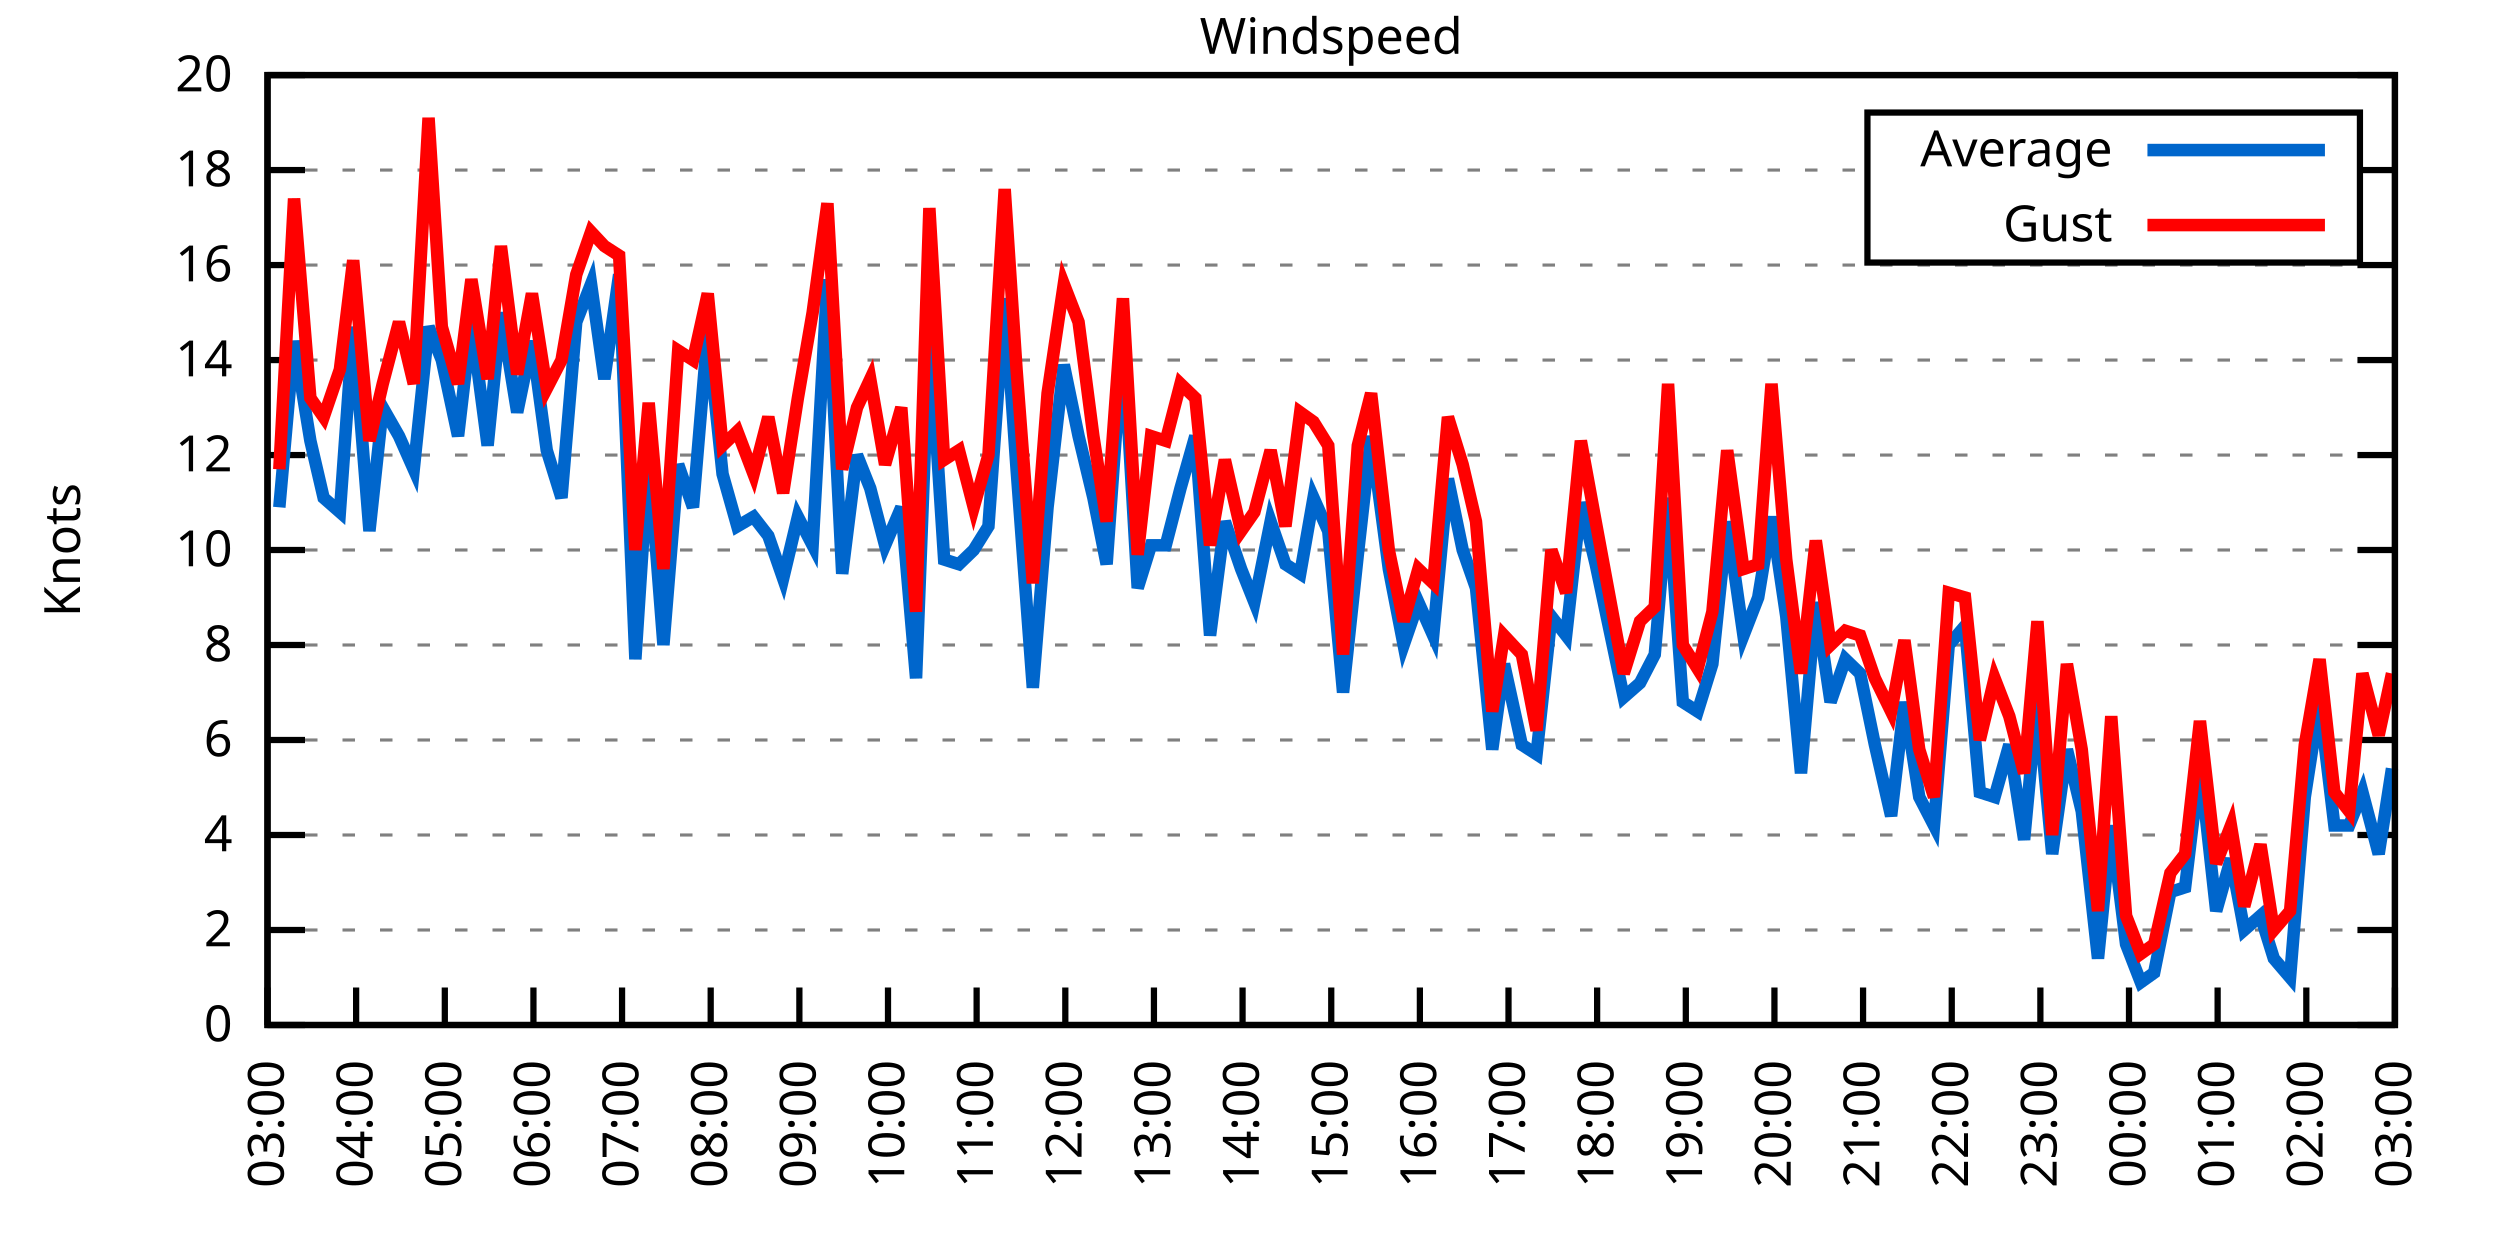
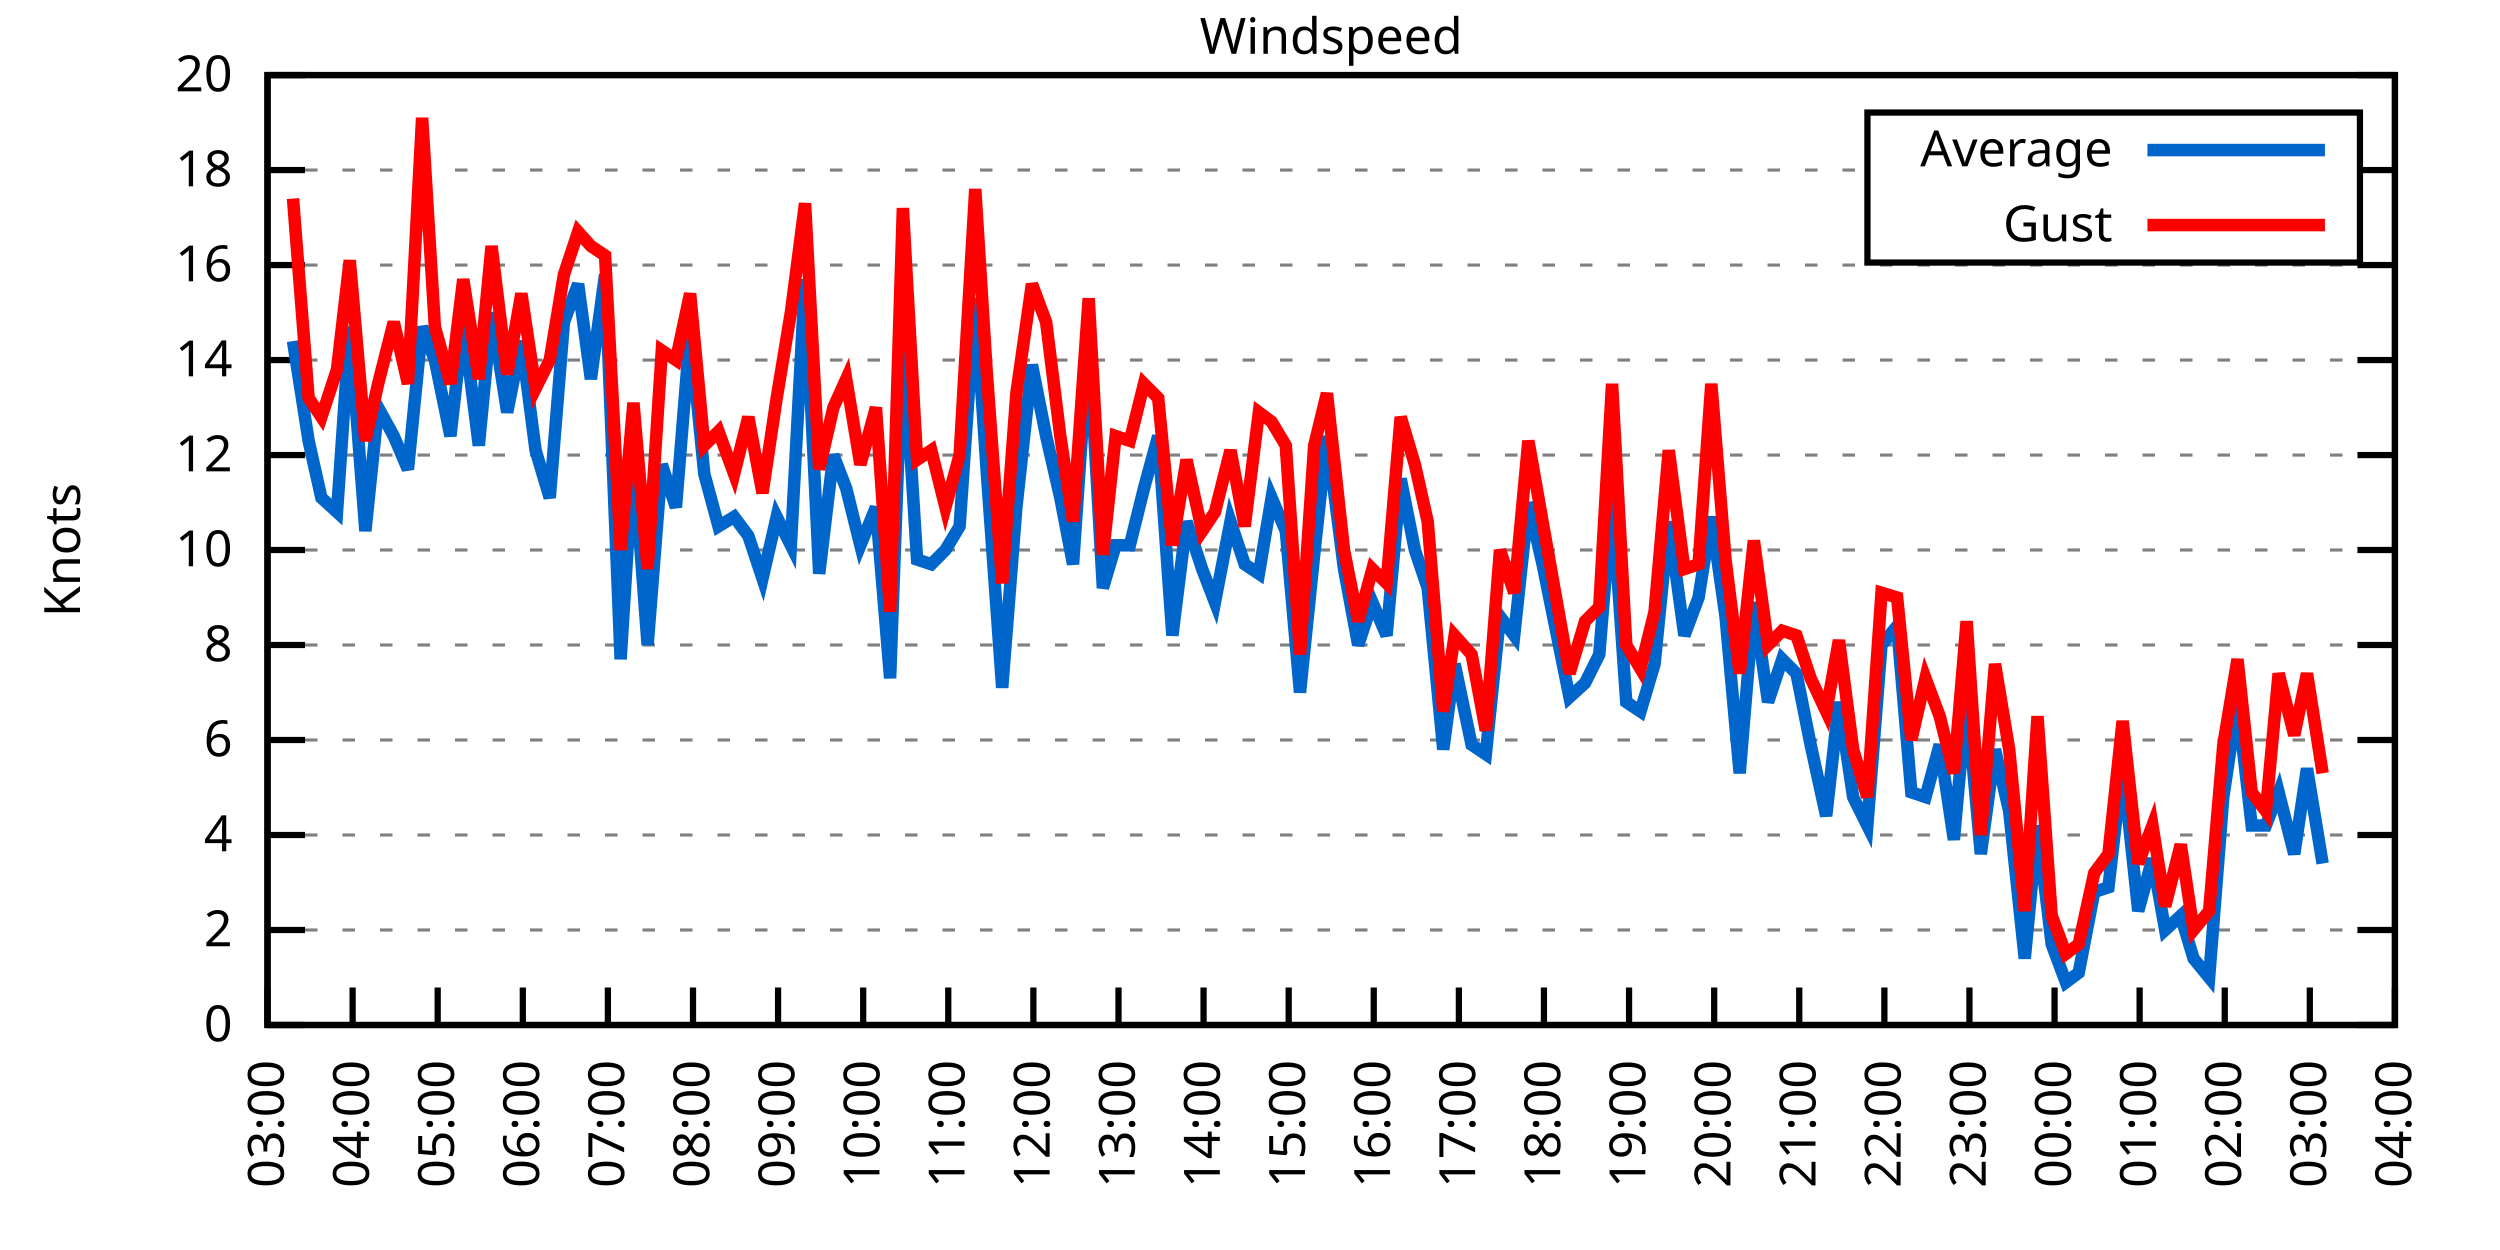
<svg xmlns="http://www.w3.org/2000/svg" xmlns:xlink="http://www.w3.org/1999/xlink" width="400" height="200" viewBox="0 0 400 200">
  <g id="gnuplot_canvas">
    <rect x="0" y="0" width="400" height="200" fill="none" />
    <defs>
      <circle id="gpDot" r="0.5" stroke-width="0.5" stroke="currentColor" />
      <path id="gpPt0" stroke-width="0.333" stroke="currentColor" d="M-1,0 h2 M0,-1 v2" />
      <path id="gpPt1" stroke-width="0.333" stroke="currentColor" d="M-1,-1 L1,1 M1,-1 L-1,1" />
      <path id="gpPt2" stroke-width="0.333" stroke="currentColor" d="M-1,0 L1,0 M0,-1 L0,1 M-1,-1 L1,1 M-1,1 L1,-1" />
      <rect id="gpPt3" stroke-width="0.333" stroke="currentColor" x="-1" y="-1" width="2" height="2" />
      <rect id="gpPt4" stroke-width="0.333" stroke="currentColor" fill="currentColor" x="-1" y="-1" width="2" height="2" />
      <circle id="gpPt5" stroke-width="0.333" stroke="currentColor" cx="0" cy="0" r="1" />
      <use xlink:href="#gpPt5" id="gpPt6" fill="currentColor" stroke="none" />
      <path id="gpPt7" stroke-width="0.333" stroke="currentColor" d="M0,-1.33 L-1.33,0.67 L1.33,0.67 z" />
      <use xlink:href="#gpPt7" id="gpPt8" fill="currentColor" stroke="none" />
      <use xlink:href="#gpPt7" id="gpPt9" stroke="currentColor" transform="rotate(180)" />
      <use xlink:href="#gpPt9" id="gpPt10" fill="currentColor" stroke="none" />
      <use xlink:href="#gpPt3" id="gpPt11" stroke="currentColor" transform="rotate(45)" />
      <use xlink:href="#gpPt11" id="gpPt12" fill="currentColor" stroke="none" />
      <path id="gpPt13" stroke-width="0.333" stroke="currentColor" d="M0,1.330 L1.265,0.411 L0.782,-1.067 L-0.782,-1.076 L-1.265,0.411 z" />
      <use xlink:href="#gpPt13" id="gpPt14" fill="currentColor" stroke="none" />
      <filter id="textbox" filterUnits="objectBoundingBox" x="0" y="0" height="1" width="1">
        <feFlood flood-color="white" flood-opacity="1" result="bgnd" />
        <feComposite in="SourceGraphic" in2="bgnd" operator="atop" />
      </filter>
      <filter id="greybox" filterUnits="objectBoundingBox" x="0" y="0" height="1" width="1">
        <feFlood flood-color="lightgrey" flood-opacity="1" result="grey" />
        <feComposite in="SourceGraphic" in2="grey" operator="atop" />
      </filter>
    </defs>
    <g fill="none" color="white" stroke="currentColor" stroke-width="1.00" stroke-linecap="butt" stroke-linejoin="miter">
</g>
    <g fill="none" color="black" stroke="currentColor" stroke-width="1.00" stroke-linecap="butt" stroke-linejoin="miter">
      <g stroke="none" shape-rendering="crispEdges">
        <polygon fill="rgb(255, 255, 255)" points="42.80,164.00 383.18,164.00 383.18,12.02 42.80,12.02 " />
      </g>
    </g>
    <g fill="none" color="black" stroke="currentColor" stroke-width="1.00" stroke-linecap="butt" stroke-linejoin="miter">
</g>
    <g fill="none" color="black" stroke="black" stroke-width="0.50" stroke-linecap="butt" stroke-linejoin="miter">
</g>
    <g fill="none" color="gray" stroke="currentColor" stroke-width="0.50" stroke-linecap="butt" stroke-linejoin="miter">
      <path stroke="gray" stroke-dasharray="2,4" class="gridline" d="M42.80,164.00 L383.19,164.00  " />
    </g>
    <g fill="none" color="gray" stroke="gray" stroke-width="1.00" stroke-linecap="butt" stroke-linejoin="miter">
</g>
    <g fill="none" color="black" stroke="currentColor" stroke-width="1.00" stroke-linecap="butt" stroke-linejoin="miter">
      <path stroke="black" d="M42.80,164.00 L48.80,164.00 M383.19,164.00 L377.19,164.00  " />
      <g transform="translate(37.20,166.60)" stroke="none" fill="black" font-family="Sans" font-size="8.00" text-anchor="end">
        <text>
          <tspan font-family="Sans"> 0</tspan>
        </text>
      </g>
    </g>
    <g fill="none" color="black" stroke="currentColor" stroke-width="1.00" stroke-linecap="butt" stroke-linejoin="miter">
</g>
    <g fill="none" color="black" stroke="black" stroke-width="0.50" stroke-linecap="butt" stroke-linejoin="miter">
</g>
    <g fill="none" color="gray" stroke="currentColor" stroke-width="0.50" stroke-linecap="butt" stroke-linejoin="miter">
      <path stroke="gray" stroke-dasharray="2,4" class="gridline" d="M42.80,148.80 L383.19,148.80  " />
    </g>
    <g fill="none" color="gray" stroke="gray" stroke-width="1.00" stroke-linecap="butt" stroke-linejoin="miter">
</g>
    <g fill="none" color="black" stroke="currentColor" stroke-width="1.00" stroke-linecap="butt" stroke-linejoin="miter">
      <path stroke="black" d="M42.80,148.80 L48.80,148.80 M383.19,148.80 L377.19,148.80  " />
      <g transform="translate(37.20,151.40)" stroke="none" fill="black" font-family="Sans" font-size="8.00" text-anchor="end">
        <text>
          <tspan font-family="Sans"> 2</tspan>
        </text>
      </g>
    </g>
    <g fill="none" color="black" stroke="currentColor" stroke-width="1.00" stroke-linecap="butt" stroke-linejoin="miter">
</g>
    <g fill="none" color="black" stroke="black" stroke-width="0.50" stroke-linecap="butt" stroke-linejoin="miter">
</g>
    <g fill="none" color="gray" stroke="currentColor" stroke-width="0.50" stroke-linecap="butt" stroke-linejoin="miter">
      <path stroke="gray" stroke-dasharray="2,4" class="gridline" d="M42.80,133.60 L383.19,133.60  " />
    </g>
    <g fill="none" color="gray" stroke="gray" stroke-width="1.00" stroke-linecap="butt" stroke-linejoin="miter">
</g>
    <g fill="none" color="black" stroke="currentColor" stroke-width="1.00" stroke-linecap="butt" stroke-linejoin="miter">
      <path stroke="black" d="M42.80,133.60 L48.80,133.60 M383.19,133.60 L377.19,133.60  " />
      <g transform="translate(37.20,136.20)" stroke="none" fill="black" font-family="Sans" font-size="8.00" text-anchor="end">
        <text>
          <tspan font-family="Sans"> 4</tspan>
        </text>
      </g>
    </g>
    <g fill="none" color="black" stroke="currentColor" stroke-width="1.00" stroke-linecap="butt" stroke-linejoin="miter">
</g>
    <g fill="none" color="black" stroke="black" stroke-width="0.50" stroke-linecap="butt" stroke-linejoin="miter">
</g>
    <g fill="none" color="gray" stroke="currentColor" stroke-width="0.50" stroke-linecap="butt" stroke-linejoin="miter">
      <path stroke="gray" stroke-dasharray="2,4" class="gridline" d="M42.80,118.40 L383.19,118.40  " />
    </g>
    <g fill="none" color="gray" stroke="gray" stroke-width="1.00" stroke-linecap="butt" stroke-linejoin="miter">
</g>
    <g fill="none" color="black" stroke="currentColor" stroke-width="1.00" stroke-linecap="butt" stroke-linejoin="miter">
      <path stroke="black" d="M42.80,118.40 L48.80,118.40 M383.19,118.40 L377.19,118.40  " />
      <g transform="translate(37.20,121.00)" stroke="none" fill="black" font-family="Sans" font-size="8.00" text-anchor="end">
        <text>
          <tspan font-family="Sans"> 6</tspan>
        </text>
      </g>
    </g>
    <g fill="none" color="black" stroke="currentColor" stroke-width="1.00" stroke-linecap="butt" stroke-linejoin="miter">
</g>
    <g fill="none" color="black" stroke="black" stroke-width="0.50" stroke-linecap="butt" stroke-linejoin="miter">
</g>
    <g fill="none" color="gray" stroke="currentColor" stroke-width="0.50" stroke-linecap="butt" stroke-linejoin="miter">
      <path stroke="gray" stroke-dasharray="2,4" class="gridline" d="M42.80,103.20 L383.19,103.20  " />
    </g>
    <g fill="none" color="gray" stroke="gray" stroke-width="1.00" stroke-linecap="butt" stroke-linejoin="miter">
</g>
    <g fill="none" color="black" stroke="currentColor" stroke-width="1.00" stroke-linecap="butt" stroke-linejoin="miter">
      <path stroke="black" d="M42.80,103.20 L48.80,103.20 M383.19,103.20 L377.19,103.20  " />
      <g transform="translate(37.20,105.80)" stroke="none" fill="black" font-family="Sans" font-size="8.00" text-anchor="end">
        <text>
          <tspan font-family="Sans"> 8</tspan>
        </text>
      </g>
    </g>
    <g fill="none" color="black" stroke="currentColor" stroke-width="1.00" stroke-linecap="butt" stroke-linejoin="miter">
</g>
    <g fill="none" color="black" stroke="black" stroke-width="0.50" stroke-linecap="butt" stroke-linejoin="miter">
</g>
    <g fill="none" color="gray" stroke="currentColor" stroke-width="0.50" stroke-linecap="butt" stroke-linejoin="miter">
      <path stroke="gray" stroke-dasharray="2,4" class="gridline" d="M42.80,88.00 L383.19,88.00  " />
    </g>
    <g fill="none" color="gray" stroke="gray" stroke-width="1.00" stroke-linecap="butt" stroke-linejoin="miter">
</g>
    <g fill="none" color="black" stroke="currentColor" stroke-width="1.00" stroke-linecap="butt" stroke-linejoin="miter">
      <path stroke="black" d="M42.80,88.00 L48.80,88.00 M383.19,88.00 L377.19,88.00  " />
      <g transform="translate(37.20,90.60)" stroke="none" fill="black" font-family="Sans" font-size="8.00" text-anchor="end">
        <text>
          <tspan font-family="Sans"> 10</tspan>
        </text>
      </g>
    </g>
    <g fill="none" color="black" stroke="currentColor" stroke-width="1.00" stroke-linecap="butt" stroke-linejoin="miter">
</g>
    <g fill="none" color="black" stroke="black" stroke-width="0.50" stroke-linecap="butt" stroke-linejoin="miter">
</g>
    <g fill="none" color="gray" stroke="currentColor" stroke-width="0.50" stroke-linecap="butt" stroke-linejoin="miter">
      <path stroke="gray" stroke-dasharray="2,4" class="gridline" d="M42.80,72.81 L383.19,72.81  " />
    </g>
    <g fill="none" color="gray" stroke="gray" stroke-width="1.00" stroke-linecap="butt" stroke-linejoin="miter">
</g>
    <g fill="none" color="black" stroke="currentColor" stroke-width="1.00" stroke-linecap="butt" stroke-linejoin="miter">
      <path stroke="black" d="M42.80,72.81 L48.80,72.81 M383.19,72.81 L377.19,72.81  " />
      <g transform="translate(37.20,75.41)" stroke="none" fill="black" font-family="Sans" font-size="8.00" text-anchor="end">
        <text>
          <tspan font-family="Sans"> 12</tspan>
        </text>
      </g>
    </g>
    <g fill="none" color="black" stroke="currentColor" stroke-width="1.00" stroke-linecap="butt" stroke-linejoin="miter">
</g>
    <g fill="none" color="black" stroke="black" stroke-width="0.50" stroke-linecap="butt" stroke-linejoin="miter">
</g>
    <g fill="none" color="gray" stroke="currentColor" stroke-width="0.50" stroke-linecap="butt" stroke-linejoin="miter">
      <path stroke="gray" stroke-dasharray="2,4" class="gridline" d="M42.80,57.61 L383.19,57.61  " />
    </g>
    <g fill="none" color="gray" stroke="gray" stroke-width="1.00" stroke-linecap="butt" stroke-linejoin="miter">
</g>
    <g fill="none" color="black" stroke="currentColor" stroke-width="1.00" stroke-linecap="butt" stroke-linejoin="miter">
      <path stroke="black" d="M42.80,57.61 L48.80,57.61 M383.19,57.61 L377.19,57.61  " />
      <g transform="translate(37.20,60.21)" stroke="none" fill="black" font-family="Sans" font-size="8.00" text-anchor="end">
        <text>
          <tspan font-family="Sans"> 14</tspan>
        </text>
      </g>
    </g>
    <g fill="none" color="black" stroke="currentColor" stroke-width="1.00" stroke-linecap="butt" stroke-linejoin="miter">
</g>
    <g fill="none" color="black" stroke="black" stroke-width="0.50" stroke-linecap="butt" stroke-linejoin="miter">
</g>
    <g fill="none" color="gray" stroke="currentColor" stroke-width="0.50" stroke-linecap="butt" stroke-linejoin="miter">
      <path stroke="gray" stroke-dasharray="2,4" class="gridline" d="M42.80,42.41 L383.19,42.41  " />
    </g>
    <g fill="none" color="gray" stroke="gray" stroke-width="1.00" stroke-linecap="butt" stroke-linejoin="miter">
</g>
    <g fill="none" color="black" stroke="currentColor" stroke-width="1.00" stroke-linecap="butt" stroke-linejoin="miter">
      <path stroke="black" d="M42.80,42.41 L48.80,42.41 M383.19,42.41 L377.19,42.41  " />
      <g transform="translate(37.20,45.01)" stroke="none" fill="black" font-family="Sans" font-size="8.00" text-anchor="end">
        <text>
          <tspan font-family="Sans"> 16</tspan>
        </text>
      </g>
    </g>
    <g fill="none" color="black" stroke="currentColor" stroke-width="1.00" stroke-linecap="butt" stroke-linejoin="miter">
</g>
    <g fill="none" color="black" stroke="black" stroke-width="0.50" stroke-linecap="butt" stroke-linejoin="miter">
</g>
    <g fill="none" color="gray" stroke="currentColor" stroke-width="0.50" stroke-linecap="butt" stroke-linejoin="miter">
      <path stroke="gray" stroke-dasharray="2,4" class="gridline" d="M42.80,27.21 L298.79,27.21 M377.59,27.21 L383.19,27.21  " />
    </g>
    <g fill="none" color="gray" stroke="gray" stroke-width="1.00" stroke-linecap="butt" stroke-linejoin="miter">
</g>
    <g fill="none" color="black" stroke="currentColor" stroke-width="1.00" stroke-linecap="butt" stroke-linejoin="miter">
      <path stroke="black" d="M42.80,27.21 L48.80,27.21 M383.19,27.21 L377.19,27.21  " />
      <g transform="translate(37.20,29.81)" stroke="none" fill="black" font-family="Sans" font-size="8.00" text-anchor="end">
        <text>
          <tspan font-family="Sans"> 18</tspan>
        </text>
      </g>
    </g>
    <g fill="none" color="black" stroke="currentColor" stroke-width="1.00" stroke-linecap="butt" stroke-linejoin="miter">
</g>
    <g fill="none" color="black" stroke="black" stroke-width="0.50" stroke-linecap="butt" stroke-linejoin="miter">
</g>
    <g fill="none" color="gray" stroke="currentColor" stroke-width="0.50" stroke-linecap="butt" stroke-linejoin="miter">
      <path stroke="gray" stroke-dasharray="2,4" class="gridline" d="M42.80,12.01 L383.19,12.01  " />
    </g>
    <g fill="none" color="gray" stroke="gray" stroke-width="1.00" stroke-linecap="butt" stroke-linejoin="miter">
</g>
    <g fill="none" color="black" stroke="currentColor" stroke-width="1.00" stroke-linecap="butt" stroke-linejoin="miter">
      <path stroke="black" d="M42.80,12.01 L48.80,12.01 M383.19,12.01 L377.19,12.01  " />
      <g transform="translate(37.20,14.61)" stroke="none" fill="black" font-family="Sans" font-size="8.00" text-anchor="end">
        <text>
          <tspan font-family="Sans"> 20</tspan>
        </text>
      </g>
    </g>
    <g fill="none" color="black" stroke="currentColor" stroke-width="1.00" stroke-linecap="butt" stroke-linejoin="miter">
      <path stroke="black" d="M42.80,164.00 L42.80,158.00  " />
      <g transform="translate(45.40,169.60) rotate(270.00)" stroke="none" fill="black" font-family="Sans" font-size="8.00" text-anchor="end">
        <text>
          <tspan font-family="Sans">03:00</tspan>
        </text>
      </g>
    </g>
    <g fill="none" color="black" stroke="currentColor" stroke-width="1.00" stroke-linecap="butt" stroke-linejoin="miter">
-       <path stroke="black" d="M56.98,164.00 L56.98,158.00  " />
-       <g transform="translate(59.58,169.60) rotate(270.00)" stroke="none" fill="black" font-family="Sans" font-size="8.00" text-anchor="end">
+       <path stroke="black" d="M56.42,164.00 L56.42,158.00  " />
+       <g transform="translate(59.02,169.60) rotate(270.00)" stroke="none" fill="black" font-family="Sans" font-size="8.00" text-anchor="end">
        <text>
          <tspan font-family="Sans">04:00</tspan>
        </text>
      </g>
    </g>
    <g fill="none" color="black" stroke="currentColor" stroke-width="1.00" stroke-linecap="butt" stroke-linejoin="miter">
-       <path stroke="black" d="M71.17,164.00 L71.17,158.00  " />
-       <g transform="translate(73.77,169.60) rotate(270.00)" stroke="none" fill="black" font-family="Sans" font-size="8.00" text-anchor="end">
+       <path stroke="black" d="M70.03,164.00 L70.03,158.00  " />
+       <g transform="translate(72.63,169.60) rotate(270.00)" stroke="none" fill="black" font-family="Sans" font-size="8.00" text-anchor="end">
        <text>
          <tspan font-family="Sans">05:00</tspan>
        </text>
      </g>
    </g>
    <g fill="none" color="black" stroke="currentColor" stroke-width="1.00" stroke-linecap="butt" stroke-linejoin="miter">
-       <path stroke="black" d="M85.35,164.00 L85.35,158.00  " />
-       <g transform="translate(87.95,169.60) rotate(270.00)" stroke="none" fill="black" font-family="Sans" font-size="8.00" text-anchor="end">
+       <path stroke="black" d="M83.65,164.00 L83.65,158.00  " />
+       <g transform="translate(86.25,169.60) rotate(270.00)" stroke="none" fill="black" font-family="Sans" font-size="8.00" text-anchor="end">
        <text>
          <tspan font-family="Sans">06:00</tspan>
        </text>
      </g>
    </g>
    <g fill="none" color="black" stroke="currentColor" stroke-width="1.00" stroke-linecap="butt" stroke-linejoin="miter">
-       <path stroke="black" d="M99.53,164.00 L99.53,158.00  " />
-       <g transform="translate(102.13,169.60) rotate(270.00)" stroke="none" fill="black" font-family="Sans" font-size="8.00" text-anchor="end">
+       <path stroke="black" d="M97.26,164.00 L97.26,158.00  " />
+       <g transform="translate(99.86,169.60) rotate(270.00)" stroke="none" fill="black" font-family="Sans" font-size="8.00" text-anchor="end">
        <text>
          <tspan font-family="Sans">07:00</tspan>
        </text>
      </g>
    </g>
    <g fill="none" color="black" stroke="currentColor" stroke-width="1.00" stroke-linecap="butt" stroke-linejoin="miter">
-       <path stroke="black" d="M113.71,164.00 L113.71,158.00  " />
-       <g transform="translate(116.31,169.60) rotate(270.00)" stroke="none" fill="black" font-family="Sans" font-size="8.00" text-anchor="end">
+       <path stroke="black" d="M110.88,164.00 L110.88,158.00  " />
+       <g transform="translate(113.48,169.60) rotate(270.00)" stroke="none" fill="black" font-family="Sans" font-size="8.00" text-anchor="end">
        <text>
          <tspan font-family="Sans">08:00</tspan>
        </text>
      </g>
    </g>
    <g fill="none" color="black" stroke="currentColor" stroke-width="1.00" stroke-linecap="butt" stroke-linejoin="miter">
-       <path stroke="black" d="M127.90,164.00 L127.90,158.00  " />
-       <g transform="translate(130.50,169.60) rotate(270.00)" stroke="none" fill="black" font-family="Sans" font-size="8.00" text-anchor="end">
+       <path stroke="black" d="M124.49,164.00 L124.49,158.00  " />
+       <g transform="translate(127.09,169.60) rotate(270.00)" stroke="none" fill="black" font-family="Sans" font-size="8.00" text-anchor="end">
        <text>
          <tspan font-family="Sans">09:00</tspan>
        </text>
      </g>
    </g>
    <g fill="none" color="black" stroke="currentColor" stroke-width="1.00" stroke-linecap="butt" stroke-linejoin="miter">
-       <path stroke="black" d="M142.08,164.00 L142.08,158.00  " />
-       <g transform="translate(144.68,169.60) rotate(270.00)" stroke="none" fill="black" font-family="Sans" font-size="8.00" text-anchor="end">
+       <path stroke="black" d="M138.11,164.00 L138.11,158.00  " />
+       <g transform="translate(140.71,169.60) rotate(270.00)" stroke="none" fill="black" font-family="Sans" font-size="8.00" text-anchor="end">
        <text>
          <tspan font-family="Sans">10:00</tspan>
        </text>
      </g>
    </g>
    <g fill="none" color="black" stroke="currentColor" stroke-width="1.00" stroke-linecap="butt" stroke-linejoin="miter">
-       <path stroke="black" d="M156.26,164.00 L156.26,158.00  " />
-       <g transform="translate(158.86,169.60) rotate(270.00)" stroke="none" fill="black" font-family="Sans" font-size="8.00" text-anchor="end">
+       <path stroke="black" d="M151.72,164.00 L151.72,158.00  " />
+       <g transform="translate(154.32,169.60) rotate(270.00)" stroke="none" fill="black" font-family="Sans" font-size="8.00" text-anchor="end">
        <text>
          <tspan font-family="Sans">11:00</tspan>
        </text>
      </g>
    </g>
    <g fill="none" color="black" stroke="currentColor" stroke-width="1.00" stroke-linecap="butt" stroke-linejoin="miter">
-       <path stroke="black" d="M170.45,164.00 L170.45,158.00  " />
-       <g transform="translate(173.05,169.60) rotate(270.00)" stroke="none" fill="black" font-family="Sans" font-size="8.00" text-anchor="end">
+       <path stroke="black" d="M165.34,164.00 L165.34,158.00  " />
+       <g transform="translate(167.94,169.60) rotate(270.00)" stroke="none" fill="black" font-family="Sans" font-size="8.00" text-anchor="end">
        <text>
          <tspan font-family="Sans">12:00</tspan>
        </text>
      </g>
    </g>
    <g fill="none" color="black" stroke="currentColor" stroke-width="1.00" stroke-linecap="butt" stroke-linejoin="miter">
-       <path stroke="black" d="M184.63,164.00 L184.63,158.00  " />
-       <g transform="translate(187.23,169.60) rotate(270.00)" stroke="none" fill="black" font-family="Sans" font-size="8.00" text-anchor="end">
+       <path stroke="black" d="M178.96,164.00 L178.96,158.00  " />
+       <g transform="translate(181.56,169.60) rotate(270.00)" stroke="none" fill="black" font-family="Sans" font-size="8.00" text-anchor="end">
        <text>
          <tspan font-family="Sans">13:00</tspan>
        </text>
      </g>
    </g>
    <g fill="none" color="black" stroke="currentColor" stroke-width="1.00" stroke-linecap="butt" stroke-linejoin="miter">
-       <path stroke="black" d="M198.81,164.00 L198.81,158.00  " />
-       <g transform="translate(201.41,169.60) rotate(270.00)" stroke="none" fill="black" font-family="Sans" font-size="8.00" text-anchor="end">
+       <path stroke="black" d="M192.57,164.00 L192.57,158.00  " />
+       <g transform="translate(195.17,169.60) rotate(270.00)" stroke="none" fill="black" font-family="Sans" font-size="8.00" text-anchor="end">
        <text>
          <tspan font-family="Sans">14:00</tspan>
        </text>
      </g>
    </g>
    <g fill="none" color="black" stroke="currentColor" stroke-width="1.00" stroke-linecap="butt" stroke-linejoin="miter">
-       <path stroke="black" d="M213.00,164.00 L213.00,158.00  " />
-       <g transform="translate(215.60,169.60) rotate(270.00)" stroke="none" fill="black" font-family="Sans" font-size="8.00" text-anchor="end">
+       <path stroke="black" d="M206.19,164.00 L206.19,158.00  " />
+       <g transform="translate(208.79,169.60) rotate(270.00)" stroke="none" fill="black" font-family="Sans" font-size="8.00" text-anchor="end">
        <text>
          <tspan font-family="Sans">15:00</tspan>
        </text>
      </g>
    </g>
    <g fill="none" color="black" stroke="currentColor" stroke-width="1.00" stroke-linecap="butt" stroke-linejoin="miter">
-       <path stroke="black" d="M227.18,164.00 L227.18,158.00  " />
-       <g transform="translate(229.78,169.60) rotate(270.00)" stroke="none" fill="black" font-family="Sans" font-size="8.00" text-anchor="end">
+       <path stroke="black" d="M219.80,164.00 L219.80,158.00  " />
+       <g transform="translate(222.40,169.60) rotate(270.00)" stroke="none" fill="black" font-family="Sans" font-size="8.00" text-anchor="end">
        <text>
          <tspan font-family="Sans">16:00</tspan>
        </text>
      </g>
    </g>
    <g fill="none" color="black" stroke="currentColor" stroke-width="1.00" stroke-linecap="butt" stroke-linejoin="miter">
-       <path stroke="black" d="M241.36,164.00 L241.36,158.00  " />
-       <g transform="translate(243.96,169.60) rotate(270.00)" stroke="none" fill="black" font-family="Sans" font-size="8.00" text-anchor="end">
+       <path stroke="black" d="M233.42,164.00 L233.42,158.00  " />
+       <g transform="translate(236.02,169.60) rotate(270.00)" stroke="none" fill="black" font-family="Sans" font-size="8.00" text-anchor="end">
        <text>
          <tspan font-family="Sans">17:00</tspan>
        </text>
      </g>
    </g>
    <g fill="none" color="black" stroke="currentColor" stroke-width="1.00" stroke-linecap="butt" stroke-linejoin="miter">
-       <path stroke="black" d="M255.54,164.00 L255.54,158.00  " />
-       <g transform="translate(258.14,169.60) rotate(270.00)" stroke="none" fill="black" font-family="Sans" font-size="8.00" text-anchor="end">
+       <path stroke="black" d="M247.03,164.00 L247.03,158.00  " />
+       <g transform="translate(249.63,169.60) rotate(270.00)" stroke="none" fill="black" font-family="Sans" font-size="8.00" text-anchor="end">
        <text>
          <tspan font-family="Sans">18:00</tspan>
        </text>
      </g>
    </g>
    <g fill="none" color="black" stroke="currentColor" stroke-width="1.00" stroke-linecap="butt" stroke-linejoin="miter">
-       <path stroke="black" d="M269.73,164.00 L269.73,158.00  " />
-       <g transform="translate(272.33,169.60) rotate(270.00)" stroke="none" fill="black" font-family="Sans" font-size="8.00" text-anchor="end">
+       <path stroke="black" d="M260.65,164.00 L260.65,158.00  " />
+       <g transform="translate(263.25,169.60) rotate(270.00)" stroke="none" fill="black" font-family="Sans" font-size="8.00" text-anchor="end">
        <text>
          <tspan font-family="Sans">19:00</tspan>
        </text>
      </g>
    </g>
    <g fill="none" color="black" stroke="currentColor" stroke-width="1.00" stroke-linecap="butt" stroke-linejoin="miter">
-       <path stroke="black" d="M283.91,164.00 L283.91,158.00  " />
-       <g transform="translate(286.51,169.60) rotate(270.00)" stroke="none" fill="black" font-family="Sans" font-size="8.00" text-anchor="end">
+       <path stroke="black" d="M274.27,164.00 L274.27,158.00  " />
+       <g transform="translate(276.87,169.60) rotate(270.00)" stroke="none" fill="black" font-family="Sans" font-size="8.00" text-anchor="end">
        <text>
          <tspan font-family="Sans">20:00</tspan>
        </text>
      </g>
    </g>
    <g fill="none" color="black" stroke="currentColor" stroke-width="1.00" stroke-linecap="butt" stroke-linejoin="miter">
-       <path stroke="black" d="M298.09,164.00 L298.09,158.00  " />
-       <g transform="translate(300.69,169.60) rotate(270.00)" stroke="none" fill="black" font-family="Sans" font-size="8.00" text-anchor="end">
+       <path stroke="black" d="M287.88,164.00 L287.88,158.00  " />
+       <g transform="translate(290.48,169.60) rotate(270.00)" stroke="none" fill="black" font-family="Sans" font-size="8.00" text-anchor="end">
        <text>
          <tspan font-family="Sans">21:00</tspan>
        </text>
      </g>
    </g>
    <g fill="none" color="black" stroke="currentColor" stroke-width="1.00" stroke-linecap="butt" stroke-linejoin="miter">
-       <path stroke="black" d="M312.28,164.00 L312.28,158.00  " />
-       <g transform="translate(314.88,169.60) rotate(270.00)" stroke="none" fill="black" font-family="Sans" font-size="8.00" text-anchor="end">
+       <path stroke="black" d="M301.50,164.00 L301.50,158.00  " />
+       <g transform="translate(304.10,169.60) rotate(270.00)" stroke="none" fill="black" font-family="Sans" font-size="8.00" text-anchor="end">
        <text>
          <tspan font-family="Sans">22:00</tspan>
        </text>
      </g>
    </g>
    <g fill="none" color="black" stroke="currentColor" stroke-width="1.00" stroke-linecap="butt" stroke-linejoin="miter">
-       <path stroke="black" d="M326.46,164.00 L326.46,158.00  " />
-       <g transform="translate(329.06,169.60) rotate(270.00)" stroke="none" fill="black" font-family="Sans" font-size="8.00" text-anchor="end">
+       <path stroke="black" d="M315.11,164.00 L315.11,158.00  " />
+       <g transform="translate(317.71,169.60) rotate(270.00)" stroke="none" fill="black" font-family="Sans" font-size="8.00" text-anchor="end">
        <text>
          <tspan font-family="Sans">23:00</tspan>
        </text>
      </g>
    </g>
    <g fill="none" color="black" stroke="currentColor" stroke-width="1.00" stroke-linecap="butt" stroke-linejoin="miter">
-       <path stroke="black" d="M340.64,164.00 L340.64,158.00  " />
-       <g transform="translate(343.24,169.60) rotate(270.00)" stroke="none" fill="black" font-family="Sans" font-size="8.00" text-anchor="end">
+       <path stroke="black" d="M328.73,164.00 L328.73,158.00  " />
+       <g transform="translate(331.33,169.60) rotate(270.00)" stroke="none" fill="black" font-family="Sans" font-size="8.00" text-anchor="end">
        <text>
          <tspan font-family="Sans">00:00</tspan>
        </text>
      </g>
    </g>
    <g fill="none" color="black" stroke="currentColor" stroke-width="1.00" stroke-linecap="butt" stroke-linejoin="miter">
-       <path stroke="black" d="M354.82,164.00 L354.82,158.00  " />
-       <g transform="translate(357.42,169.60) rotate(270.00)" stroke="none" fill="black" font-family="Sans" font-size="8.00" text-anchor="end">
+       <path stroke="black" d="M342.34,164.00 L342.34,158.00  " />
+       <g transform="translate(344.94,169.60) rotate(270.00)" stroke="none" fill="black" font-family="Sans" font-size="8.00" text-anchor="end">
        <text>
          <tspan font-family="Sans">01:00</tspan>
        </text>
      </g>
    </g>
    <g fill="none" color="black" stroke="currentColor" stroke-width="1.00" stroke-linecap="butt" stroke-linejoin="miter">
-       <path stroke="black" d="M369.01,164.00 L369.01,158.00  " />
-       <g transform="translate(371.61,169.60) rotate(270.00)" stroke="none" fill="black" font-family="Sans" font-size="8.00" text-anchor="end">
+       <path stroke="black" d="M355.96,164.00 L355.96,158.00  " />
+       <g transform="translate(358.56,169.60) rotate(270.00)" stroke="none" fill="black" font-family="Sans" font-size="8.00" text-anchor="end">
        <text>
          <tspan font-family="Sans">02:00</tspan>
+         </text>
+       </g>
+     </g>
+     <g fill="none" color="black" stroke="currentColor" stroke-width="1.00" stroke-linecap="butt" stroke-linejoin="miter">
+       <path stroke="black" d="M369.57,164.00 L369.57,158.00  " />
+       <g transform="translate(372.17,169.60) rotate(270.00)" stroke="none" fill="black" font-family="Sans" font-size="8.00" text-anchor="end">
+         <text>
+           <tspan font-family="Sans">03:00</tspan>
        </text>
      </g>
    </g>
    <g fill="none" color="black" stroke="currentColor" stroke-width="1.00" stroke-linecap="butt" stroke-linejoin="miter">
      <path stroke="black" d="M383.19,164.00 L383.19,158.00  " />
      <g transform="translate(385.79,169.60) rotate(270.00)" stroke="none" fill="black" font-family="Sans" font-size="8.00" text-anchor="end">
        <text>
-           <tspan font-family="Sans">03:00</tspan>
+           <tspan font-family="Sans">04:00</tspan>
        </text>
      </g>
    </g>
    <g fill="none" color="black" stroke="currentColor" stroke-width="1.00" stroke-linecap="butt" stroke-linejoin="miter">
</g>
    <g fill="none" color="black" stroke="currentColor" stroke-width="1.00" stroke-linecap="butt" stroke-linejoin="miter">
      <path stroke="black" d="M42.80,12.01 L42.80,164.00 L383.19,164.00 L383.19,12.01 L42.80,12.01 Z  " />
    </g>
    <g fill="none" color="black" stroke="currentColor" stroke-width="1.00" stroke-linecap="butt" stroke-linejoin="miter">
</g>
    <g fill="none" color="black" stroke="currentColor" stroke-width="1.00" stroke-linecap="butt" stroke-linejoin="miter">
      <path stroke="black" d="M298.79,42.01 L298.79,18.01 L377.59,18.01 L377.59,42.01 L298.79,42.01 Z  " />
    </g>
    <g id="Windspeed_plot_1">
      <g fill="none" color="white" stroke="black" stroke-width="2.00" stroke-linecap="butt" stroke-linejoin="miter">
</g>
      <g fill="none" color="black" stroke="currentColor" stroke-width="2.00" stroke-linecap="butt" stroke-linejoin="miter">
        <g transform="translate(337.99,26.61)" stroke="none" fill="black" font-family="Sans" font-size="8.00" text-anchor="end">
          <text>
            <tspan font-family="Sans">Average</tspan>
          </text>
        </g>
      </g>
      <g fill="none" color="black" stroke="currentColor" stroke-width="2.00" stroke-linecap="butt" stroke-linejoin="miter">
-         <path stroke="rgb(  0, 102, 204)" d="M343.59,24.01 L371.99,24.01 M44.69,81.17 L47.05,54.57 L49.66,70.53 L51.78,79.65 L54.38,81.93 L56.51,52.29   L59.11,84.97 L61.24,65.21 L63.84,69.77 L66.20,75.09 L68.57,52.29 L70.69,57.61 L73.29,69.77 L75.42,51.53   L78.02,71.29 L80.15,50.01 L82.75,65.97 L85.11,54.57 L87.48,72.05 L89.84,79.65 L92.20,51.53 L94.57,45.45   L96.70,60.65 L99.06,43.93 L101.66,105.48 L103.79,72.81 L106.15,103.20 L108.51,74.33 L110.88,81.17 L113.24,53.05   L115.61,75.85 L117.97,84.21 L120.57,82.69 L122.93,85.73 L125.30,92.56 L127.66,82.69 L130.02,87.25 L132.39,44.69   L134.75,91.80 L137.12,72.81 L139.24,78.13 L141.61,87.25 L144.21,81.17 L146.57,108.52 L148.70,53.05 L151.06,89.52   L153.43,90.28 L155.79,88.00 L158.15,84.21 L160.75,47.73 L162.65,75.09 L165.25,110.04 L167.61,81.17 L170.21,58.37   L172.57,69.77 L174.94,79.65 L177.06,90.28 L179.67,53.81 L182.03,94.08 L184.16,87.25 L186.52,87.25 L188.88,78.13   L191.25,69.77 L193.61,101.68 L195.98,83.45 L198.58,91.04 L200.70,96.36 L203.30,83.45 L205.67,90.28 L208.03,91.80   L210.16,79.65 L212.52,84.97 L214.89,110.80 L217.25,88.76 L219.38,69.77 L222.21,91.04 L224.58,103.20 L226.94,96.36   L229.31,101.68 L231.67,76.61 L234.03,88.00 L236.16,94.08 L238.76,119.92 L240.65,106.24 L243.49,119.16 L245.85,120.68   L248.22,98.64 L250.58,101.68 L252.94,80.41 L255.31,90.28 L259.80,111.56 L262.40,109.28 L264.76,104.72 L266.89,79.65   L269.25,112.32 L271.62,113.84 L273.98,106.24 L276.35,83.45 L278.95,101.68 L281.31,95.60 L283.44,82.69 L285.80,98.64   L288.16,123.72 L290.53,96.36 L292.89,112.32 L295.26,105.48 L297.62,107.76 L299.98,119.16 L302.58,130.56 L304.71,112.32   L307.08,127.52 L309.44,132.08 L311.80,103.20 L314.40,100.16 L316.77,126.76 L319.13,127.52 L321.49,119.16 L323.86,134.36   L325.99,111.56 L328.35,136.64 L330.71,119.92 L333.08,129.80 L335.68,153.36 L337.80,132.08 L340.17,151.08 L342.53,157.16   L344.66,155.64 L347.26,142.72 L349.62,141.96 L351.99,122.20 L354.59,145.76 L356.95,137.40 L359.08,148.80 L361.68,146.52   L363.81,153.36 L366.41,156.40 L368.77,127.52 L371.13,112.32 L373.50,132.08 L375.86,132.08 L377.99,126.76 L380.59,136.64   L382.72,122.96  " />
+         <path stroke="rgb(  0, 102, 204)" d="M343.59,24.01 L371.99,24.01 M46.88,54.57 L49.38,70.53 L51.42,79.65 L53.92,81.93 L55.96,52.29 L58.46,84.97   L60.50,65.21 L63.00,69.77 L65.27,75.09 L67.54,52.29 L69.58,57.61 L72.07,69.77 L74.12,51.53 L76.61,71.29   L78.65,50.01 L81.15,65.97 L83.42,54.57 L85.69,72.05 L87.96,79.65 L90.23,51.53 L92.50,45.45 L94.54,60.65   L96.81,43.93 L99.30,105.48 L101.35,72.81 L103.62,103.20 L105.89,74.33 L108.15,81.17 L110.42,53.05 L112.69,75.85   L114.96,84.21 L117.46,82.69 L119.73,85.73 L122.00,92.56 L124.27,82.69 L126.54,87.25 L128.81,44.69 L131.07,91.80   L133.34,72.81 L135.39,78.13 L137.66,87.25 L140.15,81.17 L142.42,108.52 L144.46,53.05 L146.73,89.52 L149.00,90.28   L151.27,88.00 L153.54,84.21 L156.04,47.73 L157.85,75.09 L160.35,110.04 L162.62,81.17 L165.11,58.37 L167.38,69.77   L169.65,79.65 L171.69,90.28 L174.19,53.81 L176.46,94.08 L178.50,87.25 L180.77,87.25 L183.04,78.13 L185.31,69.77   L187.58,101.68 L189.85,83.45 L192.34,91.04 L194.39,96.36 L196.88,83.45 L199.15,90.28 L201.42,91.80 L203.46,79.65   L205.73,84.97 L208.00,110.80 L210.27,88.76 L212.31,69.77 L215.04,91.04 L217.31,103.20 L219.58,96.36 L221.85,101.68   L224.11,76.61 L226.38,88.00 L228.43,94.08 L230.92,119.92 L232.74,106.24 L235.46,119.16 L237.73,120.68 L240.00,98.64   L242.27,101.68 L244.54,80.41 L246.81,90.28 L251.12,111.56 L253.61,109.28 L255.88,104.72 L257.93,79.65 L260.20,112.32   L262.47,113.84 L264.73,106.24 L267.00,83.45 L269.50,101.68 L271.77,95.60 L273.81,82.69 L276.08,98.64 L278.35,123.72   L280.62,96.36 L282.89,112.32 L285.16,105.48 L287.43,107.76 L289.70,119.16 L292.19,130.56 L294.23,112.32 L296.50,127.52   L298.77,132.08 L301.04,103.20 L303.54,100.16 L305.81,126.76 L308.08,127.52 L310.35,119.16 L312.62,134.36 L314.66,111.56   L316.93,136.64 L319.20,119.92 L321.47,129.80 L323.96,153.36 L326.00,132.08 L328.27,151.08 L330.54,157.16 L332.59,155.64   L335.08,142.72 L337.35,141.96 L339.62,122.20 L342.12,145.76 L344.39,137.40 L346.43,148.80 L348.92,146.52 L350.97,153.36   L353.46,156.40 L355.73,127.52 L358.00,112.32 L360.27,132.08 L362.54,132.08 L364.58,126.76 L367.08,136.64 L369.12,122.96   L371.62,138.16  " />
      </g>
    </g>
    <g id="Windspeed_plot_2">
      <g fill="none" color="black" stroke="currentColor" stroke-width="2.00" stroke-linecap="butt" stroke-linejoin="miter">
        <g transform="translate(337.99,38.61)" stroke="none" fill="black" font-family="Sans" font-size="8.00" text-anchor="end">
          <text>
            <tspan font-family="Sans">Gust</tspan>
          </text>
        </g>
      </g>
      <g fill="none" color="black" stroke="currentColor" stroke-width="2.00" stroke-linecap="butt" stroke-linejoin="miter">
-         <path stroke="rgb(255,   0,   0)" d="M343.59,36.01 L371.99,36.01 M44.69,75.09 L47.05,31.77 L49.66,63.69 L51.78,66.73 L54.38,59.13 L56.51,41.65   L59.11,70.53 L61.24,61.41 L63.84,51.53 L66.20,61.41 L68.57,18.85 L70.69,52.29 L73.29,61.41 L75.42,44.69   L78.02,60.65 L80.15,39.37 L82.75,59.89 L85.11,46.97 L87.48,62.17 L89.84,57.61 L92.20,43.93 L94.57,37.09   L96.70,39.37 L99.06,40.89 L101.66,88.00 L103.79,64.45 L106.15,91.04 L108.51,56.09 L110.88,57.61 L113.24,46.97   L115.61,71.29 L117.97,69.01 L120.57,75.85 L122.93,66.73 L125.30,78.89 L127.66,63.69 L130.02,50.01 L132.39,32.53   L134.75,75.09 L137.12,65.21 L139.24,60.65 L141.61,74.33 L144.21,65.21 L146.57,97.88 L148.70,33.29 L151.06,73.57   L153.43,72.05 L155.79,81.17 L158.15,72.81 L160.75,30.25 L162.65,59.13 L165.25,93.32 L167.61,62.93 L170.21,45.45   L172.57,51.53 L174.94,69.77 L177.06,83.45 L179.67,47.73 L182.03,88.76 L184.16,69.77 L186.52,70.53 L188.88,61.41   L191.25,63.69 L193.61,87.25 L195.98,73.57 L198.58,84.97 L200.70,81.93 L203.30,72.05 L205.67,84.21 L208.03,65.97   L210.16,67.49 L212.52,71.29 L214.89,104.72 L217.25,71.29 L219.38,62.93 L222.21,88.00 L224.58,99.40 L226.94,91.04   L229.31,93.32 L231.67,66.73 L234.03,74.33 L236.16,83.45 L238.76,113.84 L240.65,101.68 L243.49,104.72 L245.85,116.88   L248.22,88.00 L250.58,94.84 L252.94,70.53 L255.31,83.45 L259.80,107.76 L262.40,99.40 L264.76,97.12 L266.89,61.41   L269.25,103.20 L271.62,107.00 L273.98,97.88 L276.35,72.05 L278.95,91.04 L281.31,90.28 L283.44,61.41 L285.80,89.52   L288.16,107.76 L290.53,86.49 L292.89,103.20 L295.26,100.92 L297.62,101.68 L299.98,108.52 L302.58,113.84 L304.71,102.44   L307.08,119.92 L309.44,127.52 L311.80,94.84 L314.40,95.60 L316.77,118.40 L319.13,108.52 L321.49,114.60 L323.86,123.72   L325.99,99.40 L328.35,133.60 L330.71,106.24 L333.08,119.92 L335.68,145.76 L337.80,114.60 L340.17,146.52 L342.53,152.60   L344.66,151.08 L347.26,139.68 L349.62,136.64 L351.99,115.36 L354.59,138.16 L356.95,132.08 L359.08,145.00 L361.68,135.12   L363.81,148.80 L366.41,145.76 L368.77,119.16 L371.13,105.48 L373.50,126.76 L375.86,129.80 L377.99,107.76 L380.59,117.64   L382.72,107.76  " />
+         <path stroke="rgb(255,   0,   0)" d="M343.59,36.01 L371.99,36.01 M46.88,31.77 L49.38,63.69 L51.42,66.73 L53.92,59.13 L55.96,41.65 L58.46,70.53   L60.50,61.41 L63.00,51.53 L65.27,61.41 L67.54,18.85 L69.58,52.29 L72.07,61.41 L74.12,44.69 L76.61,60.65   L78.65,39.37 L81.15,59.89 L83.42,46.97 L85.69,62.17 L87.96,57.61 L90.23,43.93 L92.50,37.09 L94.54,39.37   L96.81,40.89 L99.30,88.00 L101.35,64.45 L103.62,91.04 L105.89,56.09 L108.15,57.61 L110.42,46.97 L112.69,71.29   L114.96,69.01 L117.46,75.85 L119.73,66.73 L122.00,78.89 L124.27,63.69 L126.54,50.01 L128.81,32.53 L131.07,75.09   L133.34,65.21 L135.39,60.65 L137.66,74.33 L140.15,65.21 L142.42,97.88 L144.46,33.29 L146.73,73.57 L149.00,72.05   L151.27,81.17 L153.54,72.81 L156.04,30.25 L157.85,59.13 L160.35,93.32 L162.62,62.93 L165.11,45.45 L167.38,51.53   L169.65,69.77 L171.69,83.45 L174.19,47.73 L176.46,88.76 L178.50,69.77 L180.77,70.53 L183.04,61.41 L185.31,63.69   L187.58,87.25 L189.85,73.57 L192.34,84.97 L194.39,81.93 L196.88,72.05 L199.15,84.21 L201.42,65.97 L203.46,67.49   L205.73,71.29 L208.00,104.72 L210.27,71.29 L212.31,62.93 L215.04,88.00 L217.31,99.40 L219.58,91.04 L221.85,93.32   L224.11,66.73 L226.38,74.33 L228.43,83.45 L230.92,113.84 L232.74,101.68 L235.46,104.72 L237.73,116.88 L240.00,88.00   L242.27,94.84 L244.54,70.53 L246.81,83.45 L251.12,107.76 L253.61,99.40 L255.88,97.12 L257.93,61.41 L260.20,103.20   L262.47,107.00 L264.73,97.88 L267.00,72.05 L269.50,91.04 L271.77,90.28 L273.81,61.41 L276.08,89.52 L278.35,107.76   L280.62,86.49 L282.89,103.20 L285.16,100.92 L287.43,101.68 L289.70,108.52 L292.19,113.84 L294.23,102.44 L296.50,119.92   L298.77,127.52 L301.04,94.84 L303.54,95.60 L305.81,118.40 L308.08,108.52 L310.35,114.60 L312.62,123.72 L314.66,99.40   L316.93,133.60 L319.20,106.24 L321.47,119.92 L323.96,145.76 L326.00,114.60 L328.27,146.52 L330.54,152.60 L332.59,151.08   L335.08,139.68 L337.35,136.64 L339.62,115.36 L342.12,138.16 L344.39,132.08 L346.43,145.00 L348.92,135.12 L350.97,148.80   L353.46,145.76 L355.73,119.16 L358.00,105.48 L360.27,126.76 L362.54,129.80 L364.58,107.76 L367.08,117.64 L369.12,107.76   L371.62,123.72  " />
      </g>
    </g>
    <g fill="none" color="black" stroke="currentColor" stroke-width="2.00" stroke-linecap="butt" stroke-linejoin="miter">
</g>
    <g fill="none" color="black" stroke="black" stroke-width="1.00" stroke-linecap="butt" stroke-linejoin="miter">
</g>
    <g fill="none" color="black" stroke="currentColor" stroke-width="1.00" stroke-linecap="butt" stroke-linejoin="miter">
      <path stroke="black" d="M42.80,12.01 L42.80,164.00 L383.19,164.00 L383.19,12.01 L42.80,12.01 Z  " />
      <g transform="translate(12.80,88.01) rotate(270.00)" stroke="none" fill="black" font-family="Sans" font-size="8.00" text-anchor="middle">
        <text>
          <tspan font-family="Sans">Knots</tspan>
        </text>
      </g>
    </g>
    <g fill="none" color="black" stroke="currentColor" stroke-width="1.00" stroke-linecap="butt" stroke-linejoin="miter">
</g>
    <g fill="none" color="black" stroke="currentColor" stroke-width="1.00" stroke-linecap="butt" stroke-linejoin="miter">
      <g transform="translate(212.99,8.61)" stroke="none" fill="black" font-family="Sans" font-size="8.00" text-anchor="middle">
        <text>
          <tspan font-family="Sans">Windspeed</tspan>
        </text>
      </g>
    </g>
    <g fill="none" color="black" stroke="currentColor" stroke-width="1.00" stroke-linecap="butt" stroke-linejoin="miter">
</g>
  </g>
</svg>
